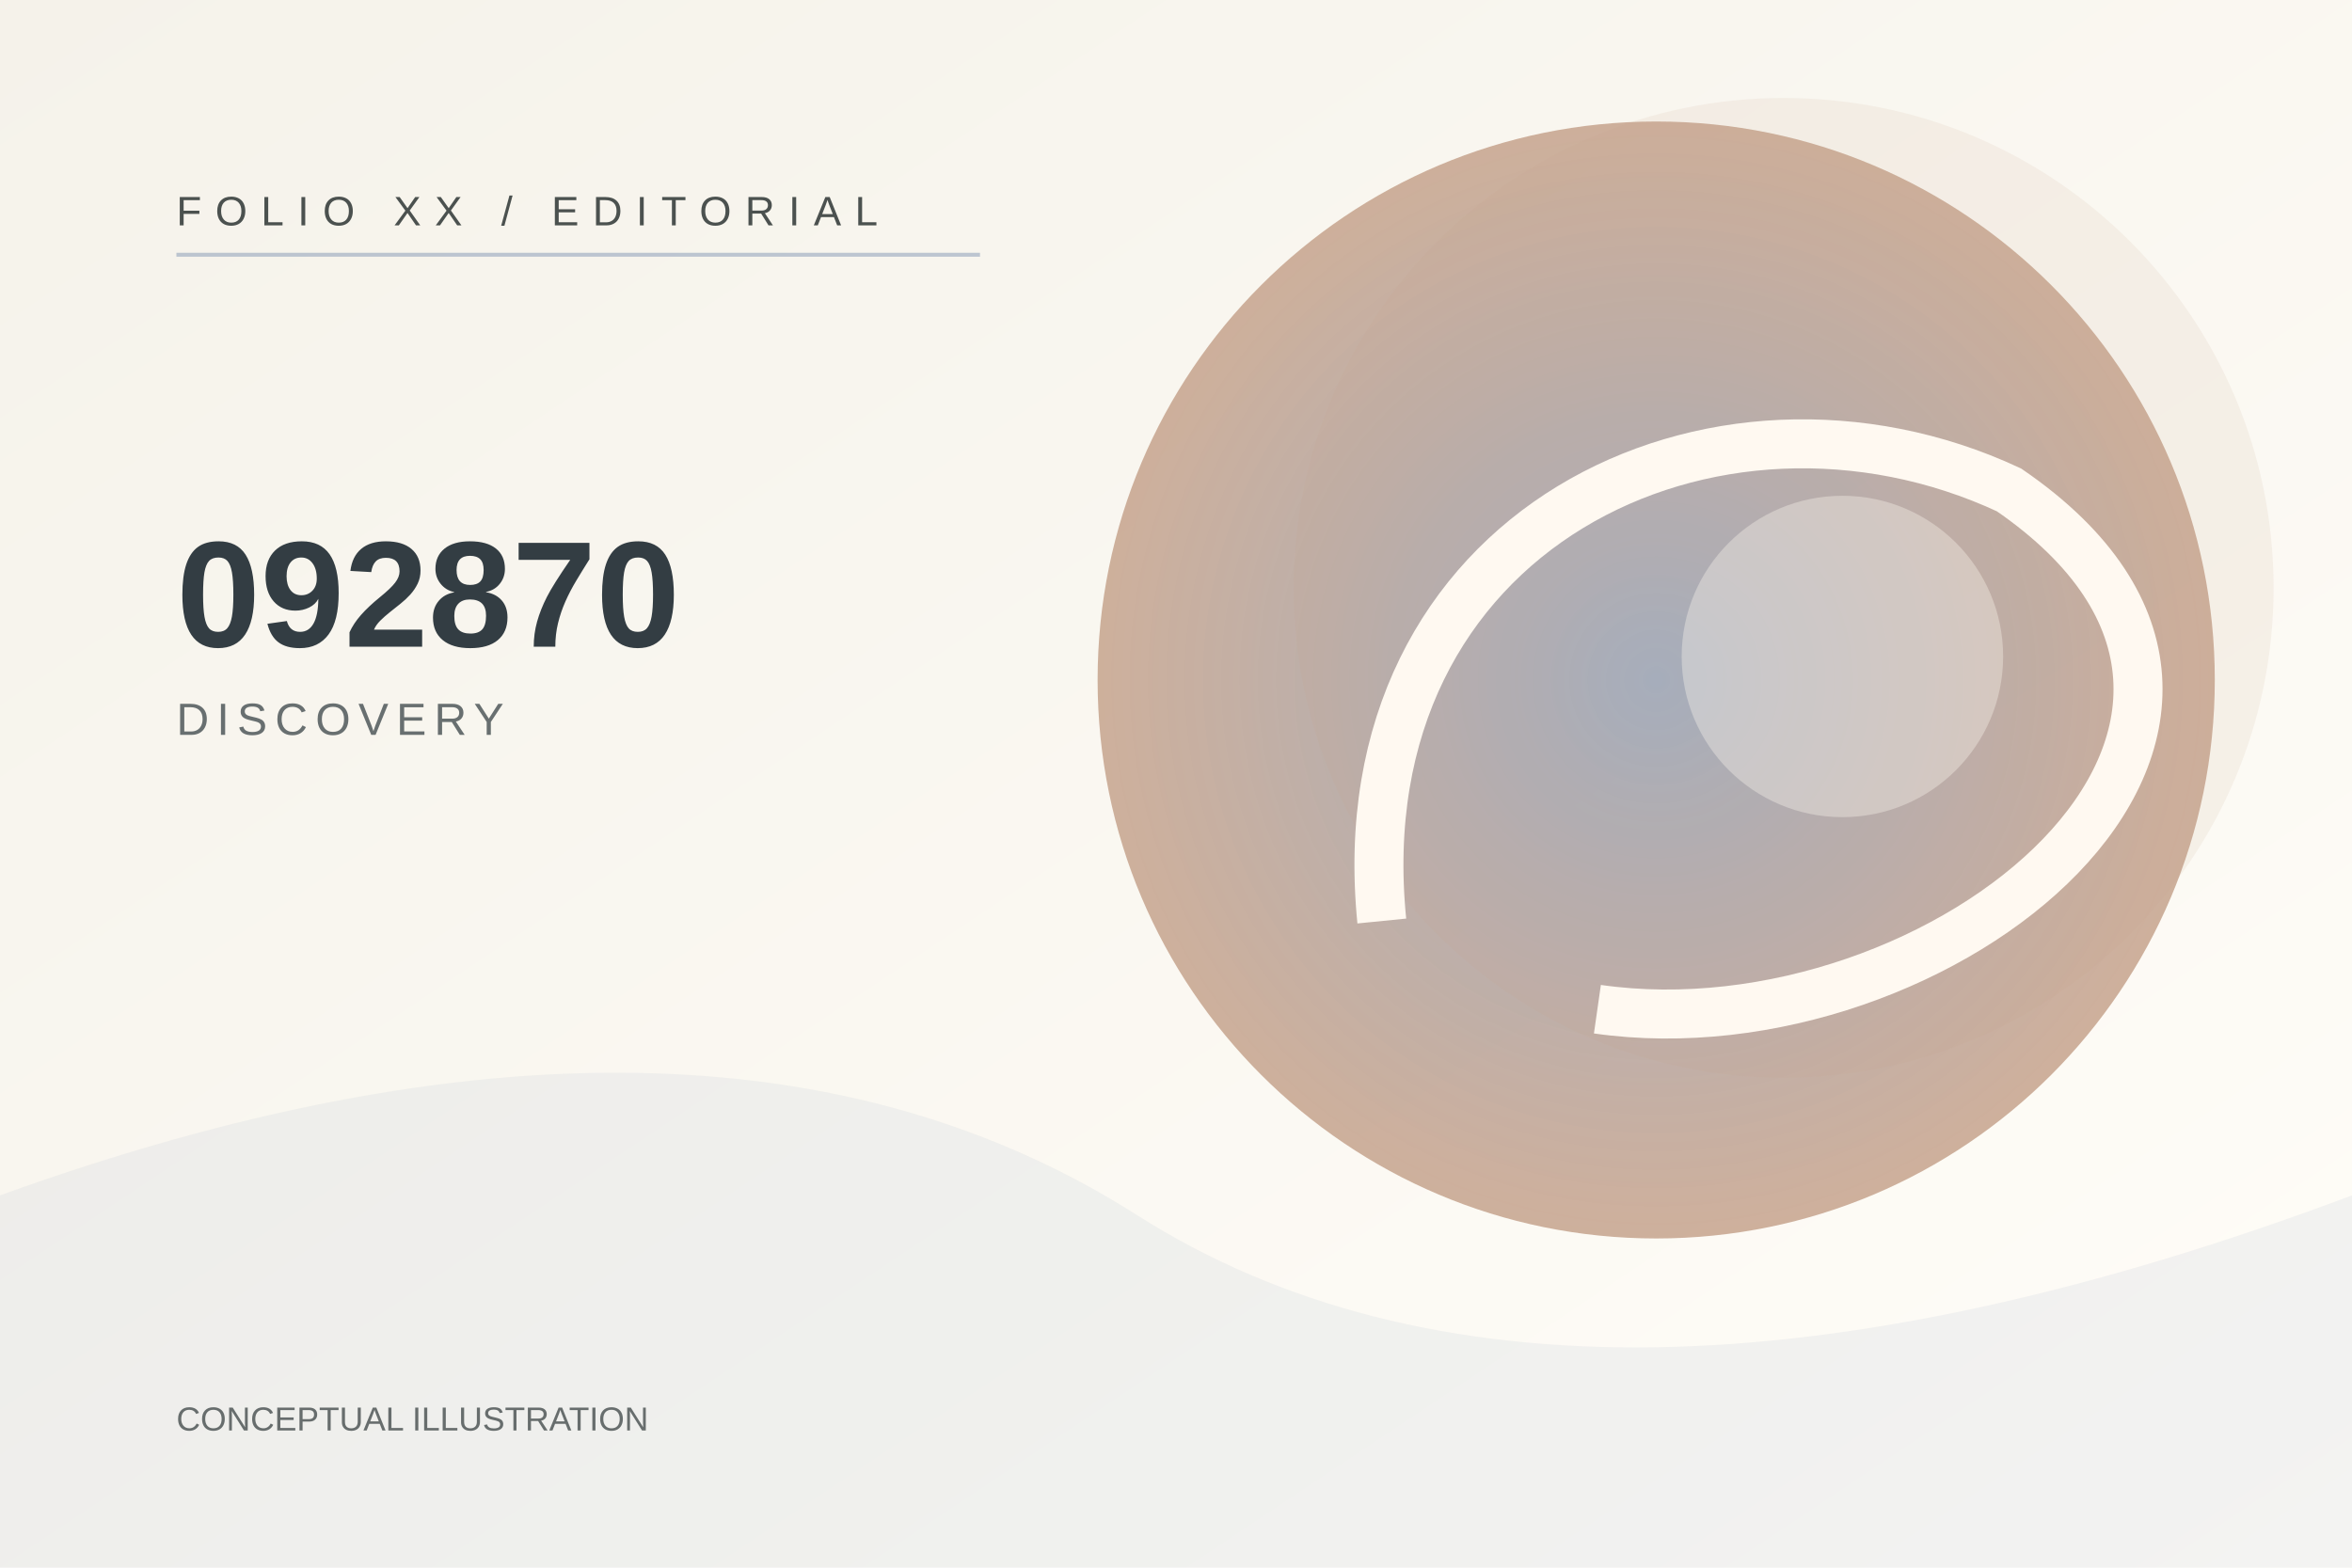
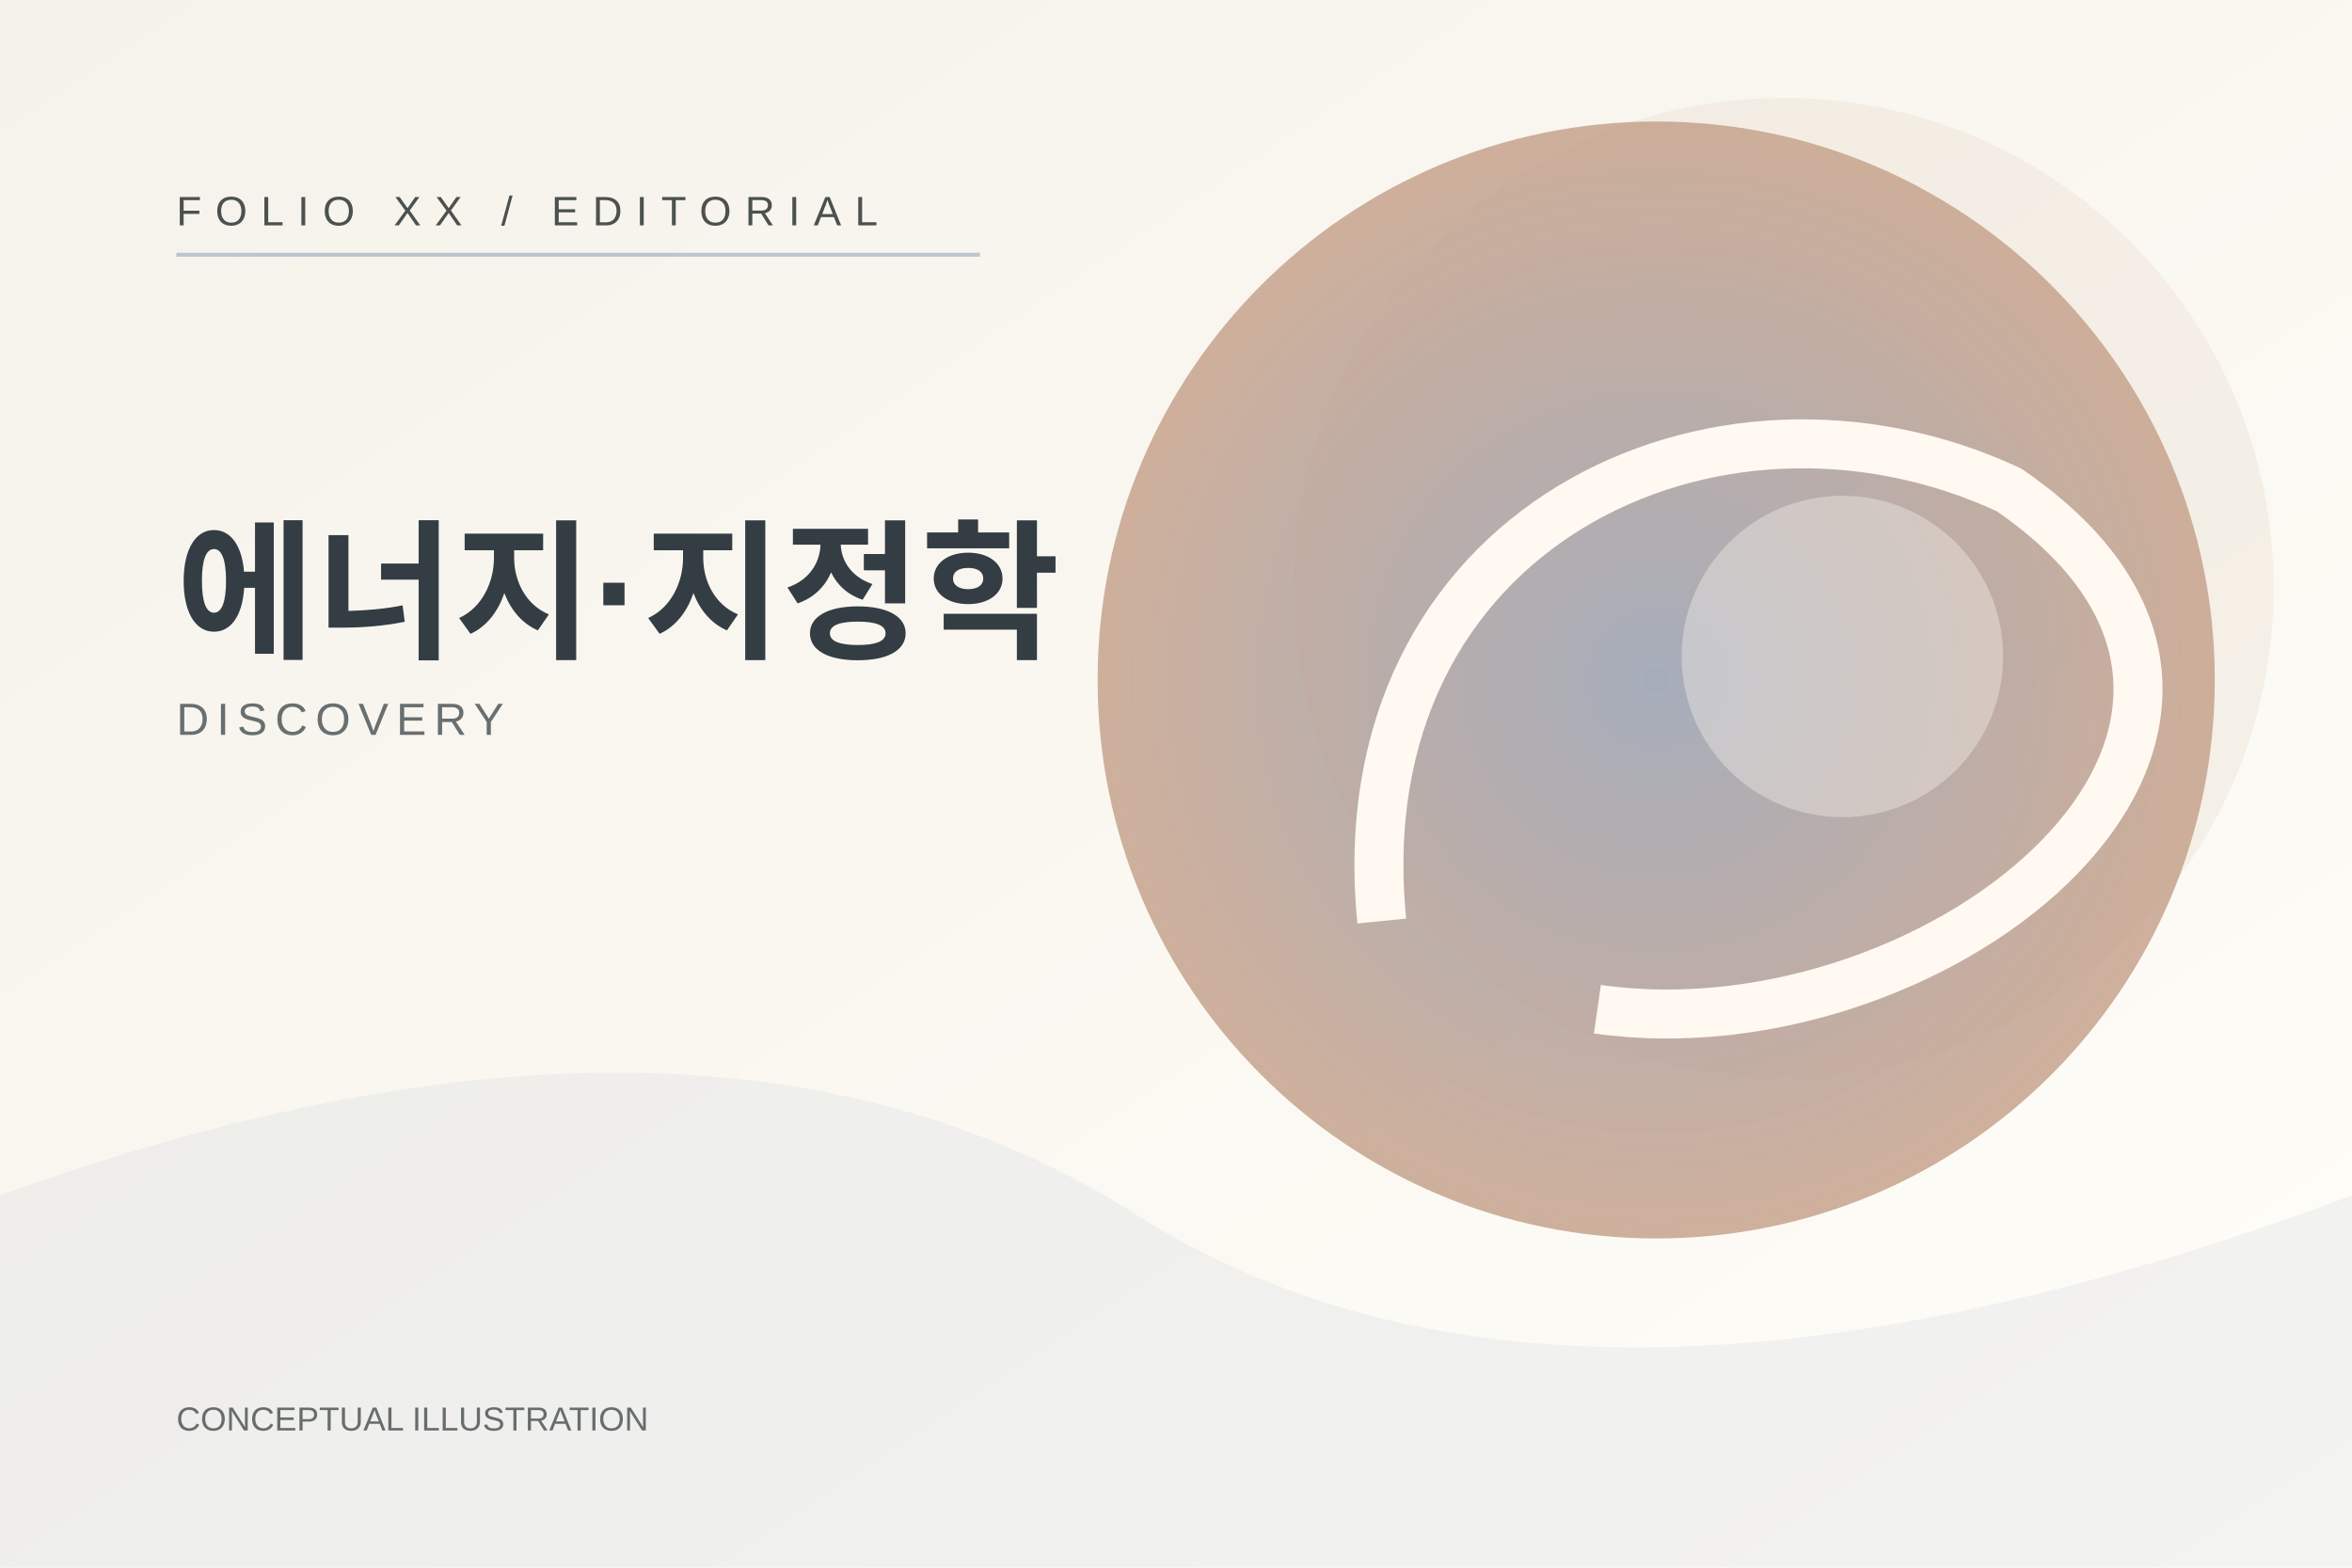
<svg xmlns="http://www.w3.org/2000/svg" width="1200" height="800" viewBox="0 0 1200 800" role="img" aria-label="Folio conceptual DISCOVERY illustration">
  <defs>
    <linearGradient id="bg" x1="0" y1="0" x2="1" y2="1">
      <stop stop-color="#F5F2EA" />
      <stop offset="1" stop-color="#FFFDF8" />
    </linearGradient>
    <radialGradient id="orb">
      <stop stop-color="#9DABC0" stop-opacity=".95" />
      <stop offset="1" stop-color="#C5A18A" stop-opacity=".83" />
    </radialGradient>
  </defs>
  <rect width="1200" height="800" fill="url(#bg)" />
  <path d="M0 610 Q360 480 580 620 T1200 610 V800 H0 Z" fill="#9DABC0" opacity=".12" />
  <circle cx="845" cy="347" r="285" fill="url(#orb)" />
  <circle cx="910" cy="300" r="250" fill="#C5A18A" opacity=".12" />
  <path d="M705 470 C685 270 875 180 1025 250 C1200 370 990 540 815 515" stroke="#FFF9F1" stroke-width="25" fill="none" />
  <circle cx="940" cy="335" r="82" fill="#FFF9F1" fill-opacity=".35" />
  <path d="M90 130 H500" stroke="#9DABC0" stroke-width="2" opacity=".65" />
  <text x="90" y="115" fill="#4B514F" font-size="21" font-family="Arial,sans-serif" letter-spacing="7">FOLIO XX / EDITORIAL</text>
-   <text x="90" y="330" fill="#333D43" font-size="77" font-family="Arial,sans-serif" font-weight="600">092870</text>
+   <text x="90" y="330" fill="#333D43" font-size="77" font-family="Arial,sans-serif" font-weight="600">에너지·지정학</text>
  <text x="90" y="375" fill="#686F70" font-size="23" font-family="Arial,sans-serif" letter-spacing="4">DISCOVERY</text>
  <text x="90" y="730" fill="#676D6D" font-size="17" font-family="Arial,sans-serif">CONCEPTUAL ILLUSTRATION</text>
</svg>
